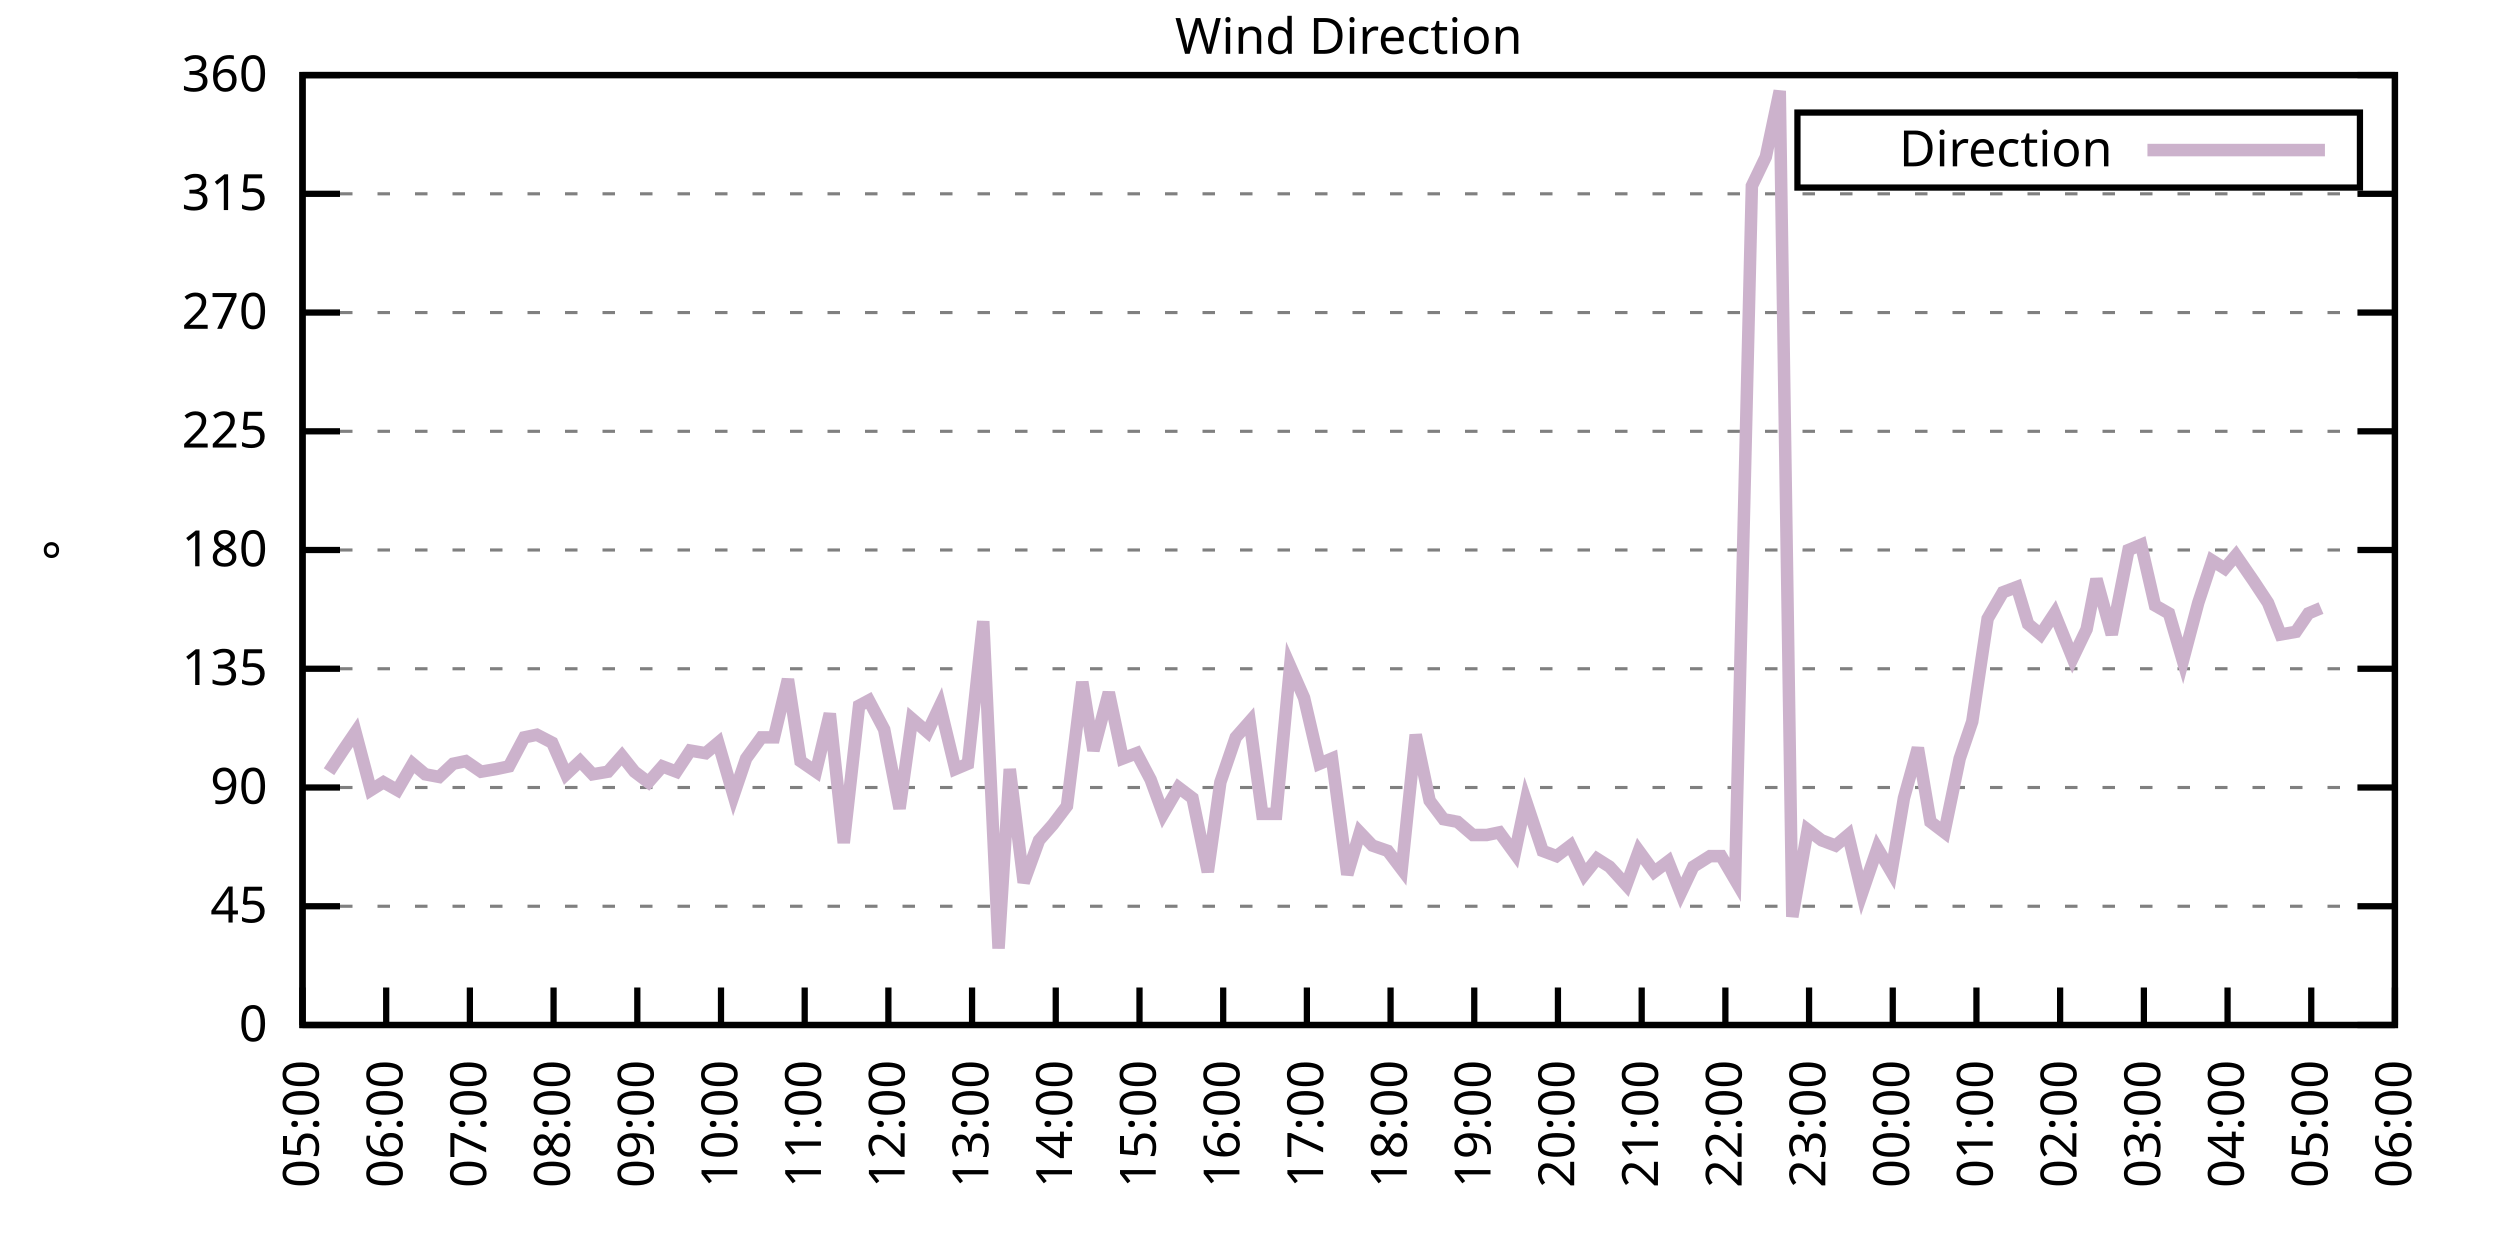
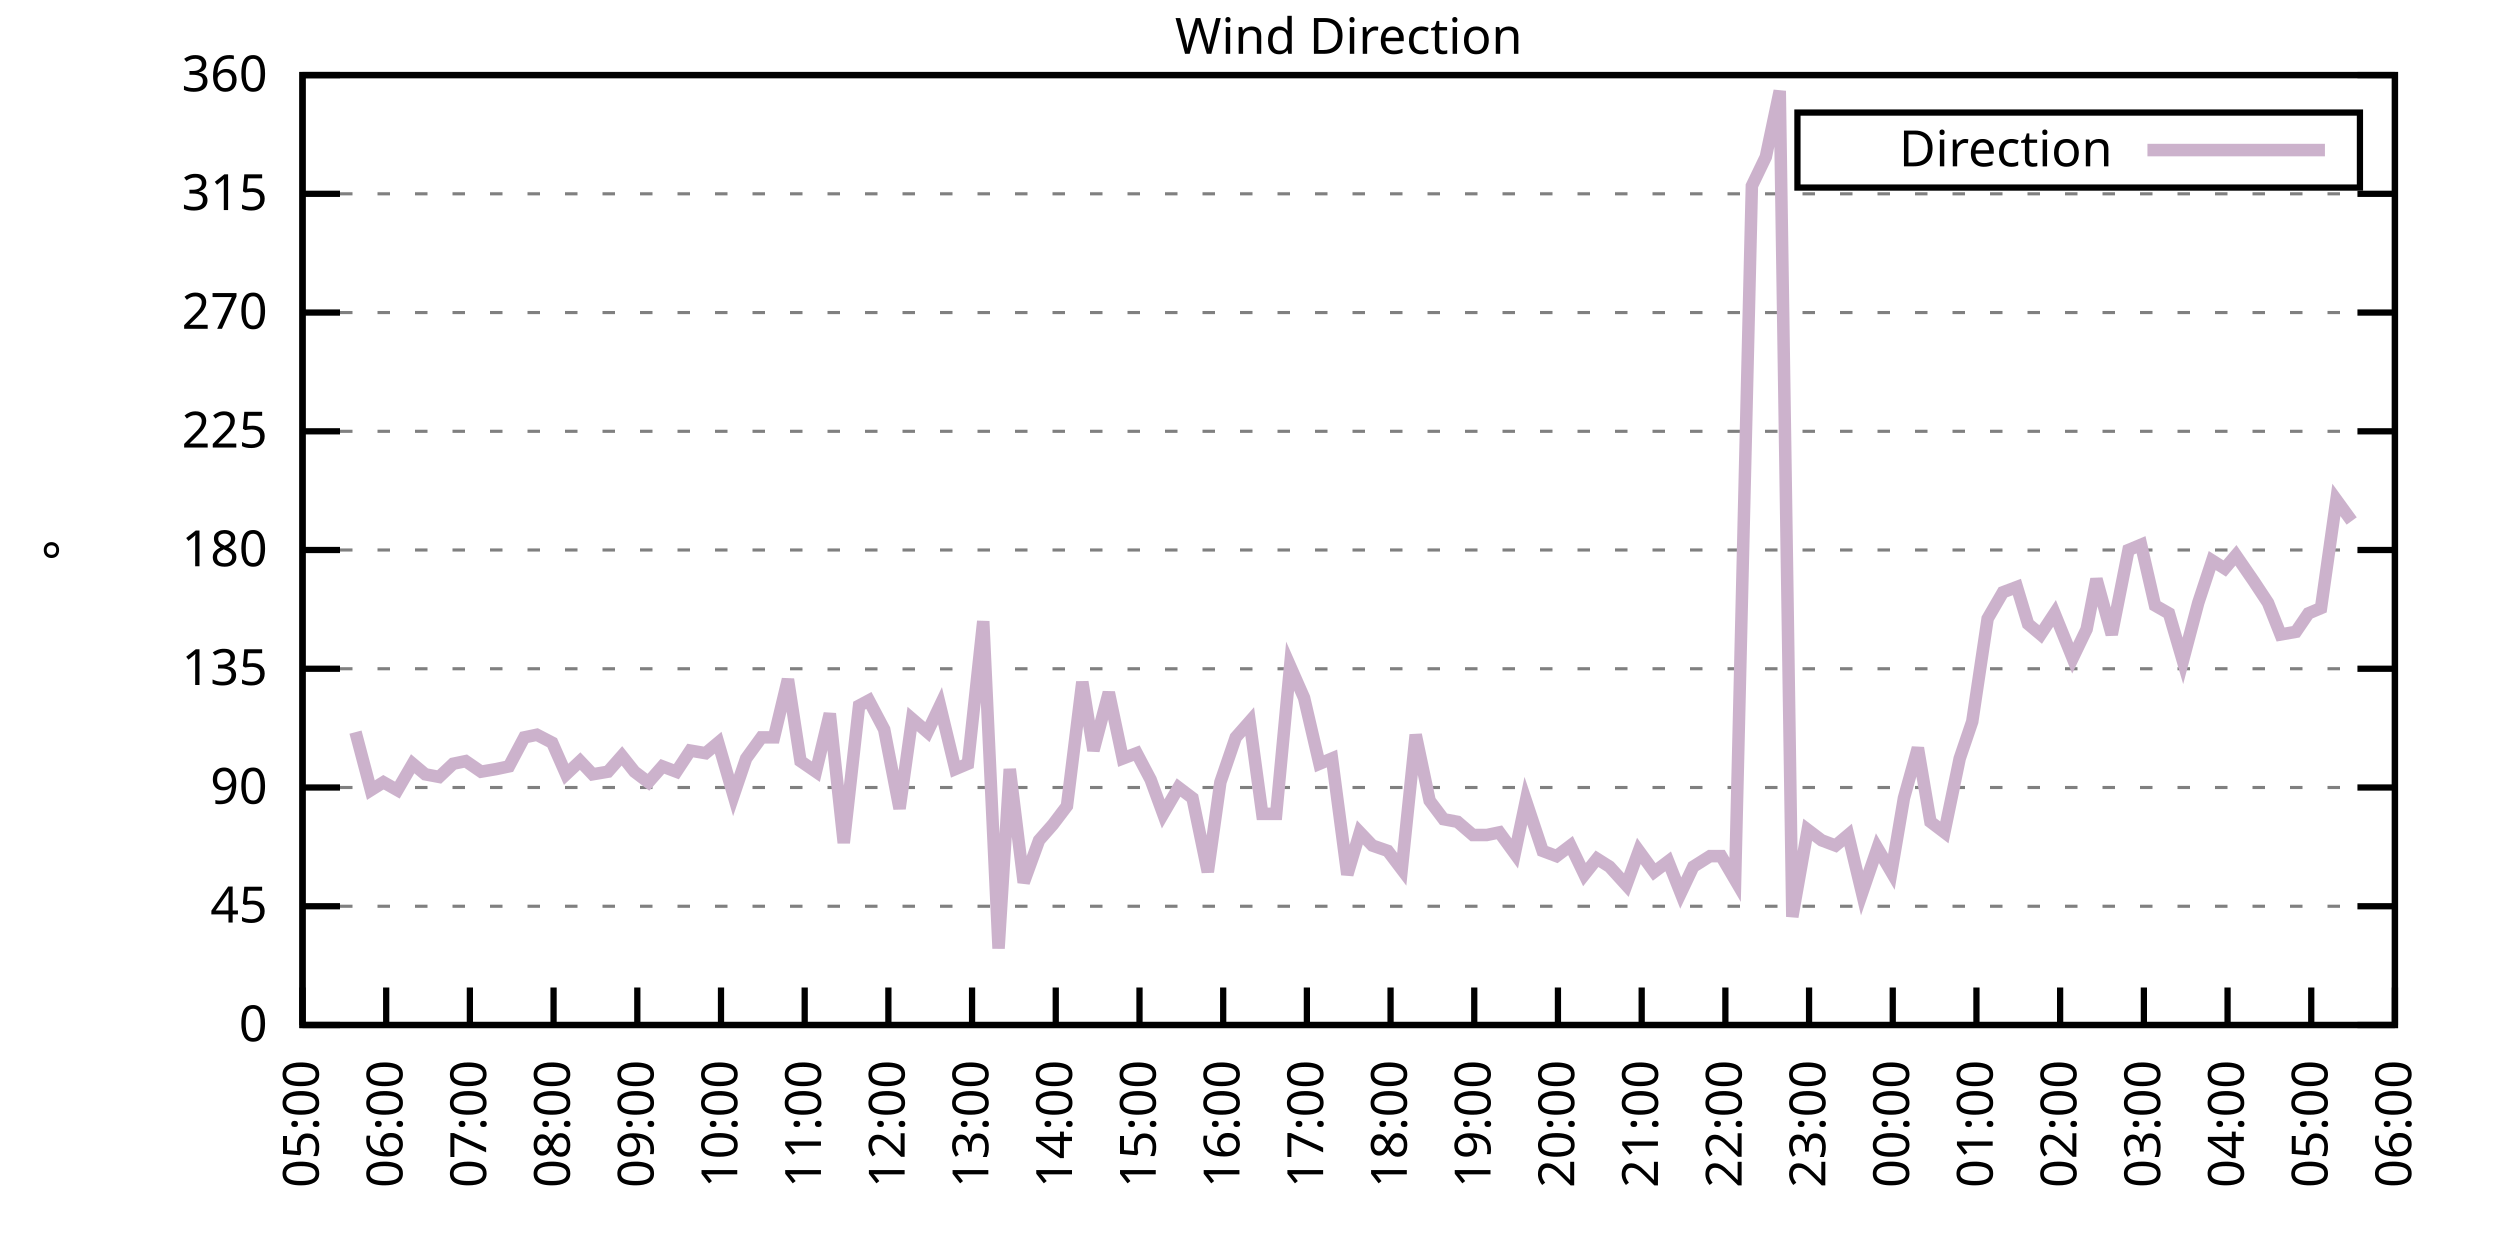
<svg xmlns="http://www.w3.org/2000/svg" xmlns:xlink="http://www.w3.org/1999/xlink" width="400" height="200" viewBox="0 0 400 200">
  <g id="gnuplot_canvas">
    <rect x="0" y="0" width="400" height="200" fill="none" />
    <defs>
      <circle id="gpDot" r="0.5" stroke-width="0.5" stroke="currentColor" />
      <path id="gpPt0" stroke-width="0.333" stroke="currentColor" d="M-1,0 h2 M0,-1 v2" />
      <path id="gpPt1" stroke-width="0.333" stroke="currentColor" d="M-1,-1 L1,1 M1,-1 L-1,1" />
      <path id="gpPt2" stroke-width="0.333" stroke="currentColor" d="M-1,0 L1,0 M0,-1 L0,1 M-1,-1 L1,1 M-1,1 L1,-1" />
      <rect id="gpPt3" stroke-width="0.333" stroke="currentColor" x="-1" y="-1" width="2" height="2" />
      <rect id="gpPt4" stroke-width="0.333" stroke="currentColor" fill="currentColor" x="-1" y="-1" width="2" height="2" />
      <circle id="gpPt5" stroke-width="0.333" stroke="currentColor" cx="0" cy="0" r="1" />
      <use xlink:href="#gpPt5" id="gpPt6" fill="currentColor" stroke="none" />
      <path id="gpPt7" stroke-width="0.333" stroke="currentColor" d="M0,-1.33 L-1.33,0.67 L1.33,0.67 z" />
      <use xlink:href="#gpPt7" id="gpPt8" fill="currentColor" stroke="none" />
      <use xlink:href="#gpPt7" id="gpPt9" stroke="currentColor" transform="rotate(180)" />
      <use xlink:href="#gpPt9" id="gpPt10" fill="currentColor" stroke="none" />
      <use xlink:href="#gpPt3" id="gpPt11" stroke="currentColor" transform="rotate(45)" />
      <use xlink:href="#gpPt11" id="gpPt12" fill="currentColor" stroke="none" />
      <path id="gpPt13" stroke-width="0.333" stroke="currentColor" d="M0,1.330 L1.265,0.411 L0.782,-1.067 L-0.782,-1.076 L-1.265,0.411 z" />
      <use xlink:href="#gpPt13" id="gpPt14" fill="currentColor" stroke="none" />
      <filter id="textbox" filterUnits="objectBoundingBox" x="0" y="0" height="1" width="1">
        <feFlood flood-color="white" flood-opacity="1" result="bgnd" />
        <feComposite in="SourceGraphic" in2="bgnd" operator="atop" />
      </filter>
      <filter id="greybox" filterUnits="objectBoundingBox" x="0" y="0" height="1" width="1">
        <feFlood flood-color="lightgrey" flood-opacity="1" result="grey" />
        <feComposite in="SourceGraphic" in2="grey" operator="atop" />
      </filter>
    </defs>
    <g fill="none" color="white" stroke="currentColor" stroke-width="1.00" stroke-linecap="butt" stroke-linejoin="miter">
</g>
    <g fill="none" color="black" stroke="currentColor" stroke-width="1.00" stroke-linecap="butt" stroke-linejoin="miter">
      <g stroke="none" shape-rendering="crispEdges">
        <polygon fill="rgb(255, 255, 255)" points="48.40,164.00 383.18,164.00 383.18,12.02 48.40,12.02 " />
      </g>
    </g>
    <g fill="none" color="black" stroke="currentColor" stroke-width="1.00" stroke-linecap="butt" stroke-linejoin="miter">
</g>
    <g fill="none" color="black" stroke="black" stroke-width="0.50" stroke-linecap="butt" stroke-linejoin="miter">
</g>
    <g fill="none" color="gray" stroke="currentColor" stroke-width="0.50" stroke-linecap="butt" stroke-linejoin="miter">
      <path stroke="gray" stroke-dasharray="2,4" class="gridline" d="M48.40,164.00 L383.19,164.00  " />
    </g>
    <g fill="none" color="gray" stroke="gray" stroke-width="1.00" stroke-linecap="butt" stroke-linejoin="miter">
</g>
    <g fill="none" color="black" stroke="currentColor" stroke-width="1.00" stroke-linecap="butt" stroke-linejoin="miter">
      <path stroke="black" d="M48.40,164.00 L54.40,164.00 M383.19,164.00 L377.19,164.00  " />
      <g transform="translate(42.80,166.60)" stroke="none" fill="black" font-family="Sans" font-size="8.00" text-anchor="end">
        <text>
          <tspan font-family="Sans"> 0</tspan>
        </text>
      </g>
    </g>
    <g fill="none" color="black" stroke="currentColor" stroke-width="1.00" stroke-linecap="butt" stroke-linejoin="miter">
</g>
    <g fill="none" color="black" stroke="black" stroke-width="0.50" stroke-linecap="butt" stroke-linejoin="miter">
</g>
    <g fill="none" color="gray" stroke="currentColor" stroke-width="0.50" stroke-linecap="butt" stroke-linejoin="miter">
      <path stroke="gray" stroke-dasharray="2,4" class="gridline" d="M48.40,145.00 L383.19,145.00  " />
    </g>
    <g fill="none" color="gray" stroke="gray" stroke-width="1.00" stroke-linecap="butt" stroke-linejoin="miter">
</g>
    <g fill="none" color="black" stroke="currentColor" stroke-width="1.00" stroke-linecap="butt" stroke-linejoin="miter">
      <path stroke="black" d="M48.40,145.00 L54.40,145.00 M383.19,145.00 L377.19,145.00  " />
      <g transform="translate(42.80,147.60)" stroke="none" fill="black" font-family="Sans" font-size="8.00" text-anchor="end">
        <text>
          <tspan font-family="Sans"> 45</tspan>
        </text>
      </g>
    </g>
    <g fill="none" color="black" stroke="currentColor" stroke-width="1.00" stroke-linecap="butt" stroke-linejoin="miter">
</g>
    <g fill="none" color="black" stroke="black" stroke-width="0.50" stroke-linecap="butt" stroke-linejoin="miter">
</g>
    <g fill="none" color="gray" stroke="currentColor" stroke-width="0.50" stroke-linecap="butt" stroke-linejoin="miter">
      <path stroke="gray" stroke-dasharray="2,4" class="gridline" d="M48.40,126.00 L383.19,126.00  " />
    </g>
    <g fill="none" color="gray" stroke="gray" stroke-width="1.00" stroke-linecap="butt" stroke-linejoin="miter">
</g>
    <g fill="none" color="black" stroke="currentColor" stroke-width="1.00" stroke-linecap="butt" stroke-linejoin="miter">
      <path stroke="black" d="M48.40,126.00 L54.40,126.00 M383.19,126.00 L377.19,126.00  " />
      <g transform="translate(42.80,128.60)" stroke="none" fill="black" font-family="Sans" font-size="8.00" text-anchor="end">
        <text>
          <tspan font-family="Sans"> 90</tspan>
        </text>
      </g>
    </g>
    <g fill="none" color="black" stroke="currentColor" stroke-width="1.00" stroke-linecap="butt" stroke-linejoin="miter">
</g>
    <g fill="none" color="black" stroke="black" stroke-width="0.50" stroke-linecap="butt" stroke-linejoin="miter">
</g>
    <g fill="none" color="gray" stroke="currentColor" stroke-width="0.50" stroke-linecap="butt" stroke-linejoin="miter">
      <path stroke="gray" stroke-dasharray="2,4" class="gridline" d="M48.40,107.00 L383.19,107.00  " />
    </g>
    <g fill="none" color="gray" stroke="gray" stroke-width="1.00" stroke-linecap="butt" stroke-linejoin="miter">
</g>
    <g fill="none" color="black" stroke="currentColor" stroke-width="1.00" stroke-linecap="butt" stroke-linejoin="miter">
      <path stroke="black" d="M48.40,107.00 L54.40,107.00 M383.19,107.00 L377.19,107.00  " />
      <g transform="translate(42.80,109.60)" stroke="none" fill="black" font-family="Sans" font-size="8.00" text-anchor="end">
        <text>
          <tspan font-family="Sans"> 135</tspan>
        </text>
      </g>
    </g>
    <g fill="none" color="black" stroke="currentColor" stroke-width="1.00" stroke-linecap="butt" stroke-linejoin="miter">
</g>
    <g fill="none" color="black" stroke="black" stroke-width="0.50" stroke-linecap="butt" stroke-linejoin="miter">
</g>
    <g fill="none" color="gray" stroke="currentColor" stroke-width="0.50" stroke-linecap="butt" stroke-linejoin="miter">
      <path stroke="gray" stroke-dasharray="2,4" class="gridline" d="M48.40,88.00 L383.19,88.00  " />
    </g>
    <g fill="none" color="gray" stroke="gray" stroke-width="1.00" stroke-linecap="butt" stroke-linejoin="miter">
</g>
    <g fill="none" color="black" stroke="currentColor" stroke-width="1.00" stroke-linecap="butt" stroke-linejoin="miter">
      <path stroke="black" d="M48.40,88.00 L54.40,88.00 M383.19,88.00 L377.19,88.00  " />
      <g transform="translate(42.80,90.60)" stroke="none" fill="black" font-family="Sans" font-size="8.00" text-anchor="end">
        <text>
          <tspan font-family="Sans"> 180</tspan>
        </text>
      </g>
    </g>
    <g fill="none" color="black" stroke="currentColor" stroke-width="1.00" stroke-linecap="butt" stroke-linejoin="miter">
</g>
    <g fill="none" color="black" stroke="black" stroke-width="0.50" stroke-linecap="butt" stroke-linejoin="miter">
</g>
    <g fill="none" color="gray" stroke="currentColor" stroke-width="0.50" stroke-linecap="butt" stroke-linejoin="miter">
      <path stroke="gray" stroke-dasharray="2,4" class="gridline" d="M48.40,69.01 L383.19,69.01  " />
    </g>
    <g fill="none" color="gray" stroke="gray" stroke-width="1.00" stroke-linecap="butt" stroke-linejoin="miter">
</g>
    <g fill="none" color="black" stroke="currentColor" stroke-width="1.00" stroke-linecap="butt" stroke-linejoin="miter">
      <path stroke="black" d="M48.40,69.01 L54.40,69.01 M383.19,69.01 L377.19,69.01  " />
      <g transform="translate(42.80,71.61)" stroke="none" fill="black" font-family="Sans" font-size="8.00" text-anchor="end">
        <text>
          <tspan font-family="Sans"> 225</tspan>
        </text>
      </g>
    </g>
    <g fill="none" color="black" stroke="currentColor" stroke-width="1.00" stroke-linecap="butt" stroke-linejoin="miter">
</g>
    <g fill="none" color="black" stroke="black" stroke-width="0.50" stroke-linecap="butt" stroke-linejoin="miter">
</g>
    <g fill="none" color="gray" stroke="currentColor" stroke-width="0.50" stroke-linecap="butt" stroke-linejoin="miter">
      <path stroke="gray" stroke-dasharray="2,4" class="gridline" d="M48.40,50.01 L383.19,50.01  " />
    </g>
    <g fill="none" color="gray" stroke="gray" stroke-width="1.00" stroke-linecap="butt" stroke-linejoin="miter">
</g>
    <g fill="none" color="black" stroke="currentColor" stroke-width="1.00" stroke-linecap="butt" stroke-linejoin="miter">
      <path stroke="black" d="M48.40,50.01 L54.40,50.01 M383.19,50.01 L377.19,50.01  " />
      <g transform="translate(42.80,52.61)" stroke="none" fill="black" font-family="Sans" font-size="8.00" text-anchor="end">
        <text>
          <tspan font-family="Sans"> 270</tspan>
        </text>
      </g>
    </g>
    <g fill="none" color="black" stroke="currentColor" stroke-width="1.00" stroke-linecap="butt" stroke-linejoin="miter">
</g>
    <g fill="none" color="black" stroke="black" stroke-width="0.50" stroke-linecap="butt" stroke-linejoin="miter">
</g>
    <g fill="none" color="gray" stroke="currentColor" stroke-width="0.50" stroke-linecap="butt" stroke-linejoin="miter">
      <path stroke="gray" stroke-dasharray="2,4" class="gridline" d="M48.40,31.01 L383.19,31.01  " />
    </g>
    <g fill="none" color="gray" stroke="gray" stroke-width="1.00" stroke-linecap="butt" stroke-linejoin="miter">
</g>
    <g fill="none" color="black" stroke="currentColor" stroke-width="1.00" stroke-linecap="butt" stroke-linejoin="miter">
      <path stroke="black" d="M48.40,31.01 L54.40,31.01 M383.19,31.01 L377.19,31.01  " />
      <g transform="translate(42.80,33.61)" stroke="none" fill="black" font-family="Sans" font-size="8.00" text-anchor="end">
        <text>
          <tspan font-family="Sans"> 315</tspan>
        </text>
      </g>
    </g>
    <g fill="none" color="black" stroke="currentColor" stroke-width="1.00" stroke-linecap="butt" stroke-linejoin="miter">
</g>
    <g fill="none" color="black" stroke="black" stroke-width="0.50" stroke-linecap="butt" stroke-linejoin="miter">
</g>
    <g fill="none" color="gray" stroke="currentColor" stroke-width="0.50" stroke-linecap="butt" stroke-linejoin="miter">
      <path stroke="gray" stroke-dasharray="2,4" class="gridline" d="M48.40,12.01 L383.19,12.01  " />
    </g>
    <g fill="none" color="gray" stroke="gray" stroke-width="1.00" stroke-linecap="butt" stroke-linejoin="miter">
</g>
    <g fill="none" color="black" stroke="currentColor" stroke-width="1.00" stroke-linecap="butt" stroke-linejoin="miter">
      <path stroke="black" d="M48.40,12.01 L54.40,12.01 M383.19,12.01 L377.19,12.01  " />
      <g transform="translate(42.80,14.61)" stroke="none" fill="black" font-family="Sans" font-size="8.00" text-anchor="end">
        <text>
          <tspan font-family="Sans"> 360</tspan>
        </text>
      </g>
    </g>
    <g fill="none" color="black" stroke="currentColor" stroke-width="1.00" stroke-linecap="butt" stroke-linejoin="miter">
      <path stroke="black" d="M48.40,164.00 L48.40,158.00  " />
      <g transform="translate(51.00,169.60) rotate(270.00)" stroke="none" fill="black" font-family="Sans" font-size="8.00" text-anchor="end">
        <text>
          <tspan font-family="Sans">05:00</tspan>
        </text>
      </g>
    </g>
    <g fill="none" color="black" stroke="currentColor" stroke-width="1.00" stroke-linecap="butt" stroke-linejoin="miter">
      <path stroke="black" d="M61.79,164.00 L61.79,158.00  " />
      <g transform="translate(64.39,169.60) rotate(270.00)" stroke="none" fill="black" font-family="Sans" font-size="8.00" text-anchor="end">
        <text>
          <tspan font-family="Sans">06:00</tspan>
        </text>
      </g>
    </g>
    <g fill="none" color="black" stroke="currentColor" stroke-width="1.00" stroke-linecap="butt" stroke-linejoin="miter">
      <path stroke="black" d="M75.18,164.00 L75.18,158.00  " />
      <g transform="translate(77.78,169.60) rotate(270.00)" stroke="none" fill="black" font-family="Sans" font-size="8.00" text-anchor="end">
        <text>
          <tspan font-family="Sans">07:00</tspan>
        </text>
      </g>
    </g>
    <g fill="none" color="black" stroke="currentColor" stroke-width="1.00" stroke-linecap="butt" stroke-linejoin="miter">
      <path stroke="black" d="M88.57,164.00 L88.57,158.00  " />
      <g transform="translate(91.17,169.60) rotate(270.00)" stroke="none" fill="black" font-family="Sans" font-size="8.00" text-anchor="end">
        <text>
          <tspan font-family="Sans">08:00</tspan>
        </text>
      </g>
    </g>
    <g fill="none" color="black" stroke="currentColor" stroke-width="1.00" stroke-linecap="butt" stroke-linejoin="miter">
      <path stroke="black" d="M101.97,164.00 L101.97,158.00  " />
      <g transform="translate(104.57,169.60) rotate(270.00)" stroke="none" fill="black" font-family="Sans" font-size="8.00" text-anchor="end">
        <text>
          <tspan font-family="Sans">09:00</tspan>
        </text>
      </g>
    </g>
    <g fill="none" color="black" stroke="currentColor" stroke-width="1.00" stroke-linecap="butt" stroke-linejoin="miter">
      <path stroke="black" d="M115.36,164.00 L115.36,158.00  " />
      <g transform="translate(117.96,169.60) rotate(270.00)" stroke="none" fill="black" font-family="Sans" font-size="8.00" text-anchor="end">
        <text>
          <tspan font-family="Sans">10:00</tspan>
        </text>
      </g>
    </g>
    <g fill="none" color="black" stroke="currentColor" stroke-width="1.00" stroke-linecap="butt" stroke-linejoin="miter">
      <path stroke="black" d="M128.75,164.00 L128.75,158.00  " />
      <g transform="translate(131.35,169.60) rotate(270.00)" stroke="none" fill="black" font-family="Sans" font-size="8.00" text-anchor="end">
        <text>
          <tspan font-family="Sans">11:00</tspan>
        </text>
      </g>
    </g>
    <g fill="none" color="black" stroke="currentColor" stroke-width="1.00" stroke-linecap="butt" stroke-linejoin="miter">
      <path stroke="black" d="M142.14,164.00 L142.14,158.00  " />
      <g transform="translate(144.74,169.60) rotate(270.00)" stroke="none" fill="black" font-family="Sans" font-size="8.00" text-anchor="end">
        <text>
          <tspan font-family="Sans">12:00</tspan>
        </text>
      </g>
    </g>
    <g fill="none" color="black" stroke="currentColor" stroke-width="1.00" stroke-linecap="butt" stroke-linejoin="miter">
      <path stroke="black" d="M155.53,164.00 L155.53,158.00  " />
      <g transform="translate(158.13,169.60) rotate(270.00)" stroke="none" fill="black" font-family="Sans" font-size="8.00" text-anchor="end">
        <text>
          <tspan font-family="Sans">13:00</tspan>
        </text>
      </g>
    </g>
    <g fill="none" color="black" stroke="currentColor" stroke-width="1.00" stroke-linecap="butt" stroke-linejoin="miter">
      <path stroke="black" d="M168.92,164.00 L168.92,158.00  " />
      <g transform="translate(171.52,169.60) rotate(270.00)" stroke="none" fill="black" font-family="Sans" font-size="8.00" text-anchor="end">
        <text>
          <tspan font-family="Sans">14:00</tspan>
        </text>
      </g>
    </g>
    <g fill="none" color="black" stroke="currentColor" stroke-width="1.00" stroke-linecap="butt" stroke-linejoin="miter">
      <path stroke="black" d="M182.32,164.00 L182.32,158.00  " />
      <g transform="translate(184.92,169.60) rotate(270.00)" stroke="none" fill="black" font-family="Sans" font-size="8.00" text-anchor="end">
        <text>
          <tspan font-family="Sans">15:00</tspan>
        </text>
      </g>
    </g>
    <g fill="none" color="black" stroke="currentColor" stroke-width="1.00" stroke-linecap="butt" stroke-linejoin="miter">
      <path stroke="black" d="M195.71,164.00 L195.71,158.00  " />
      <g transform="translate(198.31,169.60) rotate(270.00)" stroke="none" fill="black" font-family="Sans" font-size="8.00" text-anchor="end">
        <text>
          <tspan font-family="Sans">16:00</tspan>
        </text>
      </g>
    </g>
    <g fill="none" color="black" stroke="currentColor" stroke-width="1.00" stroke-linecap="butt" stroke-linejoin="miter">
      <path stroke="black" d="M209.10,164.00 L209.10,158.00  " />
      <g transform="translate(211.70,169.60) rotate(270.00)" stroke="none" fill="black" font-family="Sans" font-size="8.00" text-anchor="end">
        <text>
          <tspan font-family="Sans">17:00</tspan>
        </text>
      </g>
    </g>
    <g fill="none" color="black" stroke="currentColor" stroke-width="1.00" stroke-linecap="butt" stroke-linejoin="miter">
      <path stroke="black" d="M222.49,164.00 L222.49,158.00  " />
      <g transform="translate(225.09,169.60) rotate(270.00)" stroke="none" fill="black" font-family="Sans" font-size="8.00" text-anchor="end">
        <text>
          <tspan font-family="Sans">18:00</tspan>
        </text>
      </g>
    </g>
    <g fill="none" color="black" stroke="currentColor" stroke-width="1.00" stroke-linecap="butt" stroke-linejoin="miter">
      <path stroke="black" d="M235.88,164.00 L235.88,158.00  " />
      <g transform="translate(238.48,169.60) rotate(270.00)" stroke="none" fill="black" font-family="Sans" font-size="8.00" text-anchor="end">
        <text>
          <tspan font-family="Sans">19:00</tspan>
        </text>
      </g>
    </g>
    <g fill="none" color="black" stroke="currentColor" stroke-width="1.00" stroke-linecap="butt" stroke-linejoin="miter">
      <path stroke="black" d="M249.27,164.00 L249.27,158.00  " />
      <g transform="translate(251.87,169.60) rotate(270.00)" stroke="none" fill="black" font-family="Sans" font-size="8.00" text-anchor="end">
        <text>
          <tspan font-family="Sans">20:00</tspan>
        </text>
      </g>
    </g>
    <g fill="none" color="black" stroke="currentColor" stroke-width="1.00" stroke-linecap="butt" stroke-linejoin="miter">
      <path stroke="black" d="M262.67,164.00 L262.67,158.00  " />
      <g transform="translate(265.27,169.60) rotate(270.00)" stroke="none" fill="black" font-family="Sans" font-size="8.00" text-anchor="end">
        <text>
          <tspan font-family="Sans">21:00</tspan>
        </text>
      </g>
    </g>
    <g fill="none" color="black" stroke="currentColor" stroke-width="1.00" stroke-linecap="butt" stroke-linejoin="miter">
      <path stroke="black" d="M276.06,164.00 L276.06,158.00  " />
      <g transform="translate(278.66,169.60) rotate(270.00)" stroke="none" fill="black" font-family="Sans" font-size="8.00" text-anchor="end">
        <text>
          <tspan font-family="Sans">22:00</tspan>
        </text>
      </g>
    </g>
    <g fill="none" color="black" stroke="currentColor" stroke-width="1.00" stroke-linecap="butt" stroke-linejoin="miter">
      <path stroke="black" d="M289.45,164.00 L289.45,158.00  " />
      <g transform="translate(292.05,169.60) rotate(270.00)" stroke="none" fill="black" font-family="Sans" font-size="8.00" text-anchor="end">
        <text>
          <tspan font-family="Sans">23:00</tspan>
        </text>
      </g>
    </g>
    <g fill="none" color="black" stroke="currentColor" stroke-width="1.00" stroke-linecap="butt" stroke-linejoin="miter">
      <path stroke="black" d="M302.84,164.00 L302.84,158.00  " />
      <g transform="translate(305.44,169.60) rotate(270.00)" stroke="none" fill="black" font-family="Sans" font-size="8.00" text-anchor="end">
        <text>
          <tspan font-family="Sans">00:00</tspan>
        </text>
      </g>
    </g>
    <g fill="none" color="black" stroke="currentColor" stroke-width="1.00" stroke-linecap="butt" stroke-linejoin="miter">
      <path stroke="black" d="M316.23,164.00 L316.23,158.00  " />
      <g transform="translate(318.83,169.60) rotate(270.00)" stroke="none" fill="black" font-family="Sans" font-size="8.00" text-anchor="end">
        <text>
          <tspan font-family="Sans">01:00</tspan>
        </text>
      </g>
    </g>
    <g fill="none" color="black" stroke="currentColor" stroke-width="1.00" stroke-linecap="butt" stroke-linejoin="miter">
      <path stroke="black" d="M329.62,164.00 L329.62,158.00  " />
      <g transform="translate(332.22,169.60) rotate(270.00)" stroke="none" fill="black" font-family="Sans" font-size="8.00" text-anchor="end">
        <text>
          <tspan font-family="Sans">02:00</tspan>
        </text>
      </g>
    </g>
    <g fill="none" color="black" stroke="currentColor" stroke-width="1.00" stroke-linecap="butt" stroke-linejoin="miter">
      <path stroke="black" d="M343.02,164.00 L343.02,158.00  " />
      <g transform="translate(345.62,169.60) rotate(270.00)" stroke="none" fill="black" font-family="Sans" font-size="8.00" text-anchor="end">
        <text>
          <tspan font-family="Sans">03:00</tspan>
        </text>
      </g>
    </g>
    <g fill="none" color="black" stroke="currentColor" stroke-width="1.00" stroke-linecap="butt" stroke-linejoin="miter">
      <path stroke="black" d="M356.41,164.00 L356.41,158.00  " />
      <g transform="translate(359.01,169.60) rotate(270.00)" stroke="none" fill="black" font-family="Sans" font-size="8.00" text-anchor="end">
        <text>
          <tspan font-family="Sans">04:00</tspan>
        </text>
      </g>
    </g>
    <g fill="none" color="black" stroke="currentColor" stroke-width="1.00" stroke-linecap="butt" stroke-linejoin="miter">
      <path stroke="black" d="M369.80,164.00 L369.80,158.00  " />
      <g transform="translate(372.40,169.60) rotate(270.00)" stroke="none" fill="black" font-family="Sans" font-size="8.00" text-anchor="end">
        <text>
          <tspan font-family="Sans">05:00</tspan>
        </text>
      </g>
    </g>
    <g fill="none" color="black" stroke="currentColor" stroke-width="1.00" stroke-linecap="butt" stroke-linejoin="miter">
      <path stroke="black" d="M383.19,164.00 L383.19,158.00  " />
      <g transform="translate(385.79,169.60) rotate(270.00)" stroke="none" fill="black" font-family="Sans" font-size="8.00" text-anchor="end">
        <text>
          <tspan font-family="Sans">06:00</tspan>
        </text>
      </g>
    </g>
    <g fill="none" color="black" stroke="currentColor" stroke-width="1.00" stroke-linecap="butt" stroke-linejoin="miter">
</g>
    <g fill="none" color="black" stroke="currentColor" stroke-width="1.00" stroke-linecap="butt" stroke-linejoin="miter">
      <path stroke="black" d="M48.40,12.01 L48.40,164.00 L383.19,164.00 L383.19,12.01 L48.40,12.01 Z  " />
    </g>
    <g fill="none" color="black" stroke="currentColor" stroke-width="1.00" stroke-linecap="butt" stroke-linejoin="miter">
</g>
    <g fill="none" color="black" stroke="currentColor" stroke-width="1.00" stroke-linecap="butt" stroke-linejoin="miter">
      <path stroke="black" d="M287.59,30.01 L287.59,18.01 L377.59,18.01 L377.59,30.01 L287.59,30.01 Z  " />
    </g>
    <g id="Wind_direction_plot_1">
      <g fill="none" color="white" stroke="black" stroke-width="2.00" stroke-linecap="butt" stroke-linejoin="miter">
</g>
      <g fill="none" color="black" stroke="currentColor" stroke-width="2.00" stroke-linecap="butt" stroke-linejoin="miter">
        <g transform="translate(337.99,26.61)" stroke="none" fill="black" font-family="Sans" font-size="8.00" text-anchor="end">
          <text>
            <tspan font-family="Sans">Direction</tspan>
          </text>
        </g>
      </g>
      <g fill="none" color="black" stroke="currentColor" stroke-width="2.00" stroke-linecap="butt" stroke-linejoin="miter">
-         <path stroke="rgb(204, 178, 204)" d="M343.59,24.01 L371.99,24.01 M52.64,123.47 L54.87,120.09 L56.88,117.14 L59.34,126.42 L61.35,125.16 L63.58,126.42   L66.03,122.20 L68.04,123.89 L70.27,124.31 L72.50,122.20 L74.51,121.78 L76.97,123.47 L79.42,123.05 L81.43,122.62   L83.89,117.98 L85.90,117.56 L88.35,118.83 L90.58,123.89 L92.82,121.78 L94.82,123.89 L97.28,123.47 L99.51,120.94   L101.52,123.47 L103.75,125.16 L105.98,122.62 L108.22,123.47 L110.45,120.09 L112.90,120.51 L114.91,118.83 L117.37,127.27   L119.38,121.36 L121.83,117.98 L123.84,117.98 L126.07,108.69 L128.08,121.78 L130.54,123.47 L132.77,114.18 L135.00,134.87   L137.45,112.91 L139.02,112.07 L141.47,116.71 L143.93,129.38 L145.94,115.03 L148.39,117.14 L150.40,112.91 L152.85,123.05   L154.86,122.20 L157.32,99.40 L159.77,151.76 L161.56,123.05 L163.79,141.20 L166.25,134.45 L168.48,131.91 L170.71,128.96   L173.17,109.11 L174.95,120.09 L177.41,110.80 L179.64,121.36 L181.87,120.51 L184.10,124.74 L186.11,130.22 L188.57,126.00   L190.80,127.69 L193.25,139.51 L195.26,125.16 L197.72,117.98 L199.95,115.45 L201.96,130.22 L204.19,130.22 L206.42,106.58   L208.65,111.65 L211.11,122.20 L213.12,121.36 L215.57,139.93 L217.58,133.18 L219.59,135.29 L222.04,136.14 L224.28,139.09   L226.51,117.56 L228.74,128.11 L230.97,131.07 L233.20,131.49 L235.66,133.60 L237.89,133.60 L239.90,133.18 L242.36,136.56   L244.14,128.11 L246.82,136.14 L249.05,136.98 L251.28,135.29 L253.51,139.93 L255.52,137.40 L257.53,138.67 L260.21,141.62   L262.22,136.14 L264.67,139.51 L266.91,137.82 L268.92,142.89 L270.92,138.67 L273.60,136.98 L275.39,136.98 L277.62,140.78   L280.30,29.74 L282.53,25.10 L284.76,14.54 L286.77,146.69 L289.23,132.76 L291.46,134.45 L293.69,135.29 L295.70,133.60   L297.93,142.89 L300.39,135.71 L302.62,139.51 L304.63,127.69 L306.86,119.67 L308.87,131.49 L311.10,133.18 L313.55,121.36   L315.56,115.45 L318.02,98.98 L320.47,94.76 L322.70,93.92 L324.49,99.83 L326.50,101.52 L328.73,98.14 L331.63,105.31   L333.86,100.67 L335.43,92.65 L337.88,101.52 L340.56,88.00 L342.57,87.16 L344.80,96.87 L347.03,98.14 L349.26,105.74   L351.72,96.45 L353.95,89.69 L355.96,90.96 L357.75,88.85 L360.65,93.07 L362.88,96.45 L364.89,101.52 L367.34,101.09   L369.35,98.14 L371.36,97.29  " />
+         <path stroke="rgb(204, 178, 204)" d="M343.59,24.01 L371.99,24.01 M56.88,117.14 L59.34,126.42 L61.35,125.16 L63.58,126.42 L66.03,122.20 L68.04,123.89   L70.27,124.31 L72.50,122.20 L74.51,121.78 L76.97,123.47 L79.42,123.05 L81.43,122.62 L83.89,117.98 L85.90,117.56   L88.35,118.83 L90.58,123.89 L92.82,121.78 L94.82,123.89 L97.28,123.47 L99.51,120.94 L101.52,123.47 L103.75,125.16   L105.98,122.62 L108.22,123.47 L110.45,120.09 L112.90,120.51 L114.91,118.83 L117.37,127.27 L119.38,121.36 L121.83,117.98   L123.84,117.98 L126.07,108.69 L128.08,121.78 L130.54,123.47 L132.77,114.18 L135.00,134.87 L137.45,112.91 L139.02,112.07   L141.47,116.71 L143.93,129.38 L145.94,115.03 L148.39,117.14 L150.40,112.91 L152.85,123.05 L154.86,122.20 L157.32,99.40   L159.77,151.76 L161.56,123.05 L163.79,141.20 L166.25,134.45 L168.48,131.91 L170.71,128.96 L173.17,109.11 L174.95,120.09   L177.41,110.80 L179.64,121.36 L181.87,120.51 L184.10,124.74 L186.11,130.22 L188.57,126.00 L190.80,127.69 L193.25,139.51   L195.26,125.16 L197.72,117.98 L199.95,115.45 L201.96,130.22 L204.19,130.22 L206.42,106.58 L208.65,111.65 L211.11,122.20   L213.12,121.36 L215.57,139.93 L217.58,133.18 L219.59,135.29 L222.04,136.14 L224.28,139.09 L226.51,117.56 L228.74,128.11   L230.97,131.07 L233.20,131.49 L235.66,133.60 L237.89,133.60 L239.90,133.18 L242.36,136.56 L244.14,128.11 L246.82,136.14   L249.05,136.98 L251.28,135.29 L253.51,139.93 L255.52,137.40 L257.53,138.67 L260.21,141.62 L262.22,136.14 L264.67,139.51   L266.91,137.82 L268.92,142.89 L270.92,138.67 L273.60,136.98 L275.39,136.98 L277.62,140.78 L280.30,29.74 L282.53,25.10   L284.76,14.54 L286.77,146.69 L289.23,132.76 L291.46,134.45 L293.69,135.29 L295.70,133.60 L297.93,142.89 L300.39,135.71   L302.62,139.51 L304.63,127.69 L306.86,119.67 L308.87,131.49 L311.10,133.18 L313.55,121.36 L315.56,115.45 L318.02,98.98   L320.47,94.76 L322.70,93.92 L324.49,99.83 L326.50,101.52 L328.73,98.14 L331.63,105.31 L333.86,100.67 L335.43,92.65   L337.88,101.52 L340.56,88.00 L342.57,87.16 L344.80,96.87 L347.03,98.14 L349.26,105.74 L351.72,96.45 L353.95,89.69   L355.96,90.96 L357.75,88.85 L360.65,93.07 L362.88,96.45 L364.89,101.52 L367.34,101.09 L369.35,98.14 L371.36,97.29   L373.82,79.98 L376.27,83.36  " />
      </g>
    </g>
    <g fill="none" color="black" stroke="currentColor" stroke-width="2.00" stroke-linecap="butt" stroke-linejoin="miter">
</g>
    <g fill="none" color="black" stroke="black" stroke-width="1.00" stroke-linecap="butt" stroke-linejoin="miter">
</g>
    <g fill="none" color="black" stroke="currentColor" stroke-width="1.00" stroke-linecap="butt" stroke-linejoin="miter">
      <path stroke="black" d="M48.40,12.01 L48.40,164.00 L383.19,164.00 L383.19,12.01 L48.40,12.01 Z  " />
      <g transform="translate(12.80,88.01) rotate(270.00)" stroke="none" fill="black" font-family="Sans" font-size="8.00" text-anchor="middle">
        <text>
          <tspan font-family="Sans">°</tspan>
        </text>
      </g>
    </g>
    <g fill="none" color="black" stroke="currentColor" stroke-width="1.00" stroke-linecap="butt" stroke-linejoin="miter">
</g>
    <g fill="none" color="black" stroke="currentColor" stroke-width="1.00" stroke-linecap="butt" stroke-linejoin="miter">
      <g transform="translate(215.79,8.61)" stroke="none" fill="black" font-family="Sans" font-size="8.00" text-anchor="middle">
        <text>
          <tspan font-family="Sans">Wind Direction</tspan>
        </text>
      </g>
    </g>
    <g fill="none" color="black" stroke="currentColor" stroke-width="1.00" stroke-linecap="butt" stroke-linejoin="miter">
</g>
  </g>
</svg>
